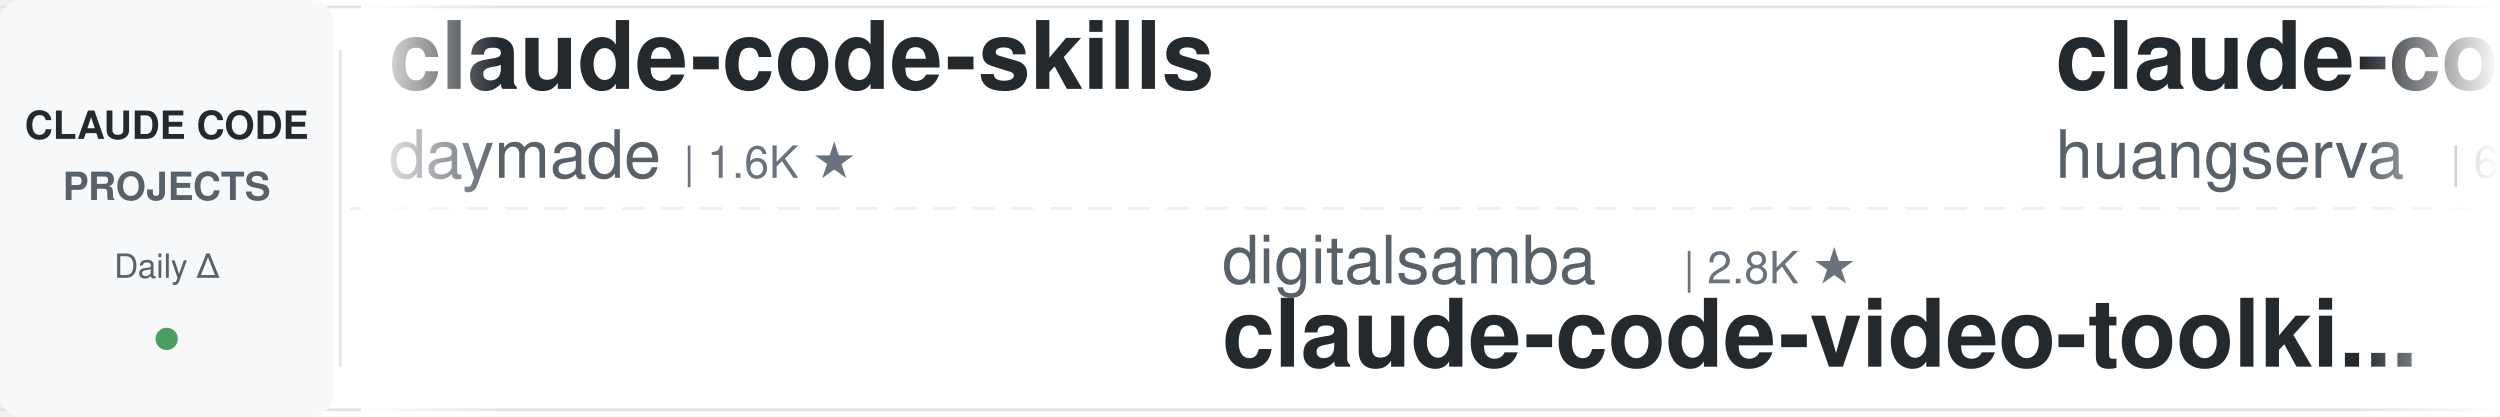
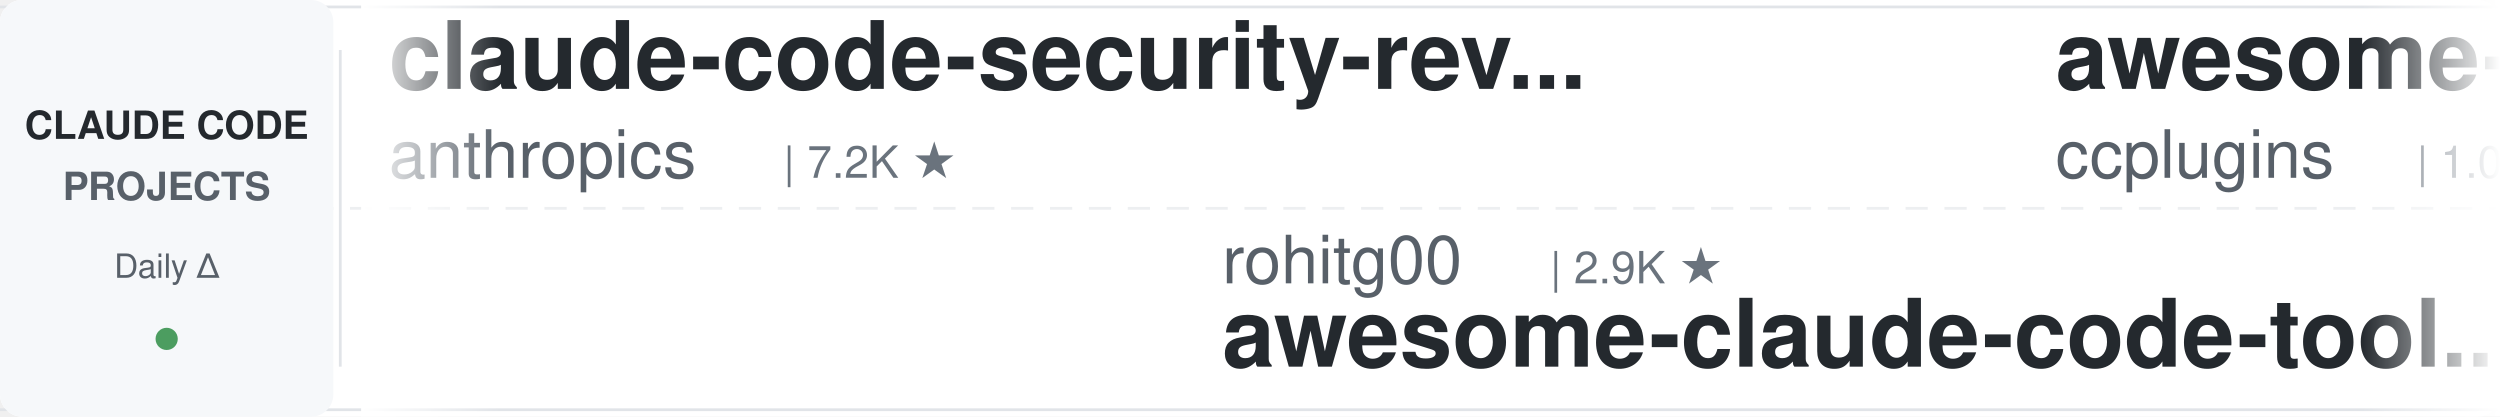
<svg xmlns="http://www.w3.org/2000/svg" width="900" height="150">
  <defs>
    <linearGradient id="leftFade" x1="0%" y1="0%" x2="100%" y2="0%">
      <stop offset="0%" style="stop-color:#ffffff;stop-opacity:1" />
      <stop offset="100%" style="stop-color:#ffffff;stop-opacity:0" />
    </linearGradient>
    <linearGradient id="rightFade" x1="0%" y1="0%" x2="100%" y2="0%">
      <stop offset="0%" style="stop-color:#ffffff;stop-opacity:0" />
      <stop offset="100%" style="stop-color:#ffffff;stop-opacity:1" />
    </linearGradient>
  </defs>
  <rect width="900" height="150" fill="#ffffff" rx="8" />
  <rect x="0" y="2" width="900" height="1" fill="#e1e4e8" />
  <rect x="0" y="147" width="900" height="1" fill="#e1e4e8" />
  <line x1="0" y1="75" x2="900" y2="75" stroke="#e1e4e8" stroke-width="1" stroke-dasharray="8 6" opacity="0.6" />
  <rect x="0" y="0" width="120" height="150" fill="#f6f8fa" rx="8" />
  <text x="60" y="50" font-family="-apple-system, BlinkMacSystemFont, 'Segoe UI', Helvetica, Arial, sans-serif" font-size="14" font-weight="600" fill="#24292e" text-anchor="middle">CLAUDE CODE</text>
  <text x="60" y="72" font-family="-apple-system, BlinkMacSystemFont, 'Segoe UI', Helvetica, Arial, sans-serif" font-size="14" font-weight="600" fill="#586069" text-anchor="middle">PROJECTS</text>
  <text x="60" y="100" font-family="-apple-system, BlinkMacSystemFont, 'Segoe UI', Helvetica, Arial, sans-serif" font-size="12" font-weight="500" fill="#586069" text-anchor="middle">Daily Δ</text>
  <circle cx="60" cy="122" r="4" fill="#22863a" opacity="0.8" />
  <rect x="122" y="18" width="1" height="114" fill="#e1e4e8" />
  <clipPath id="tickerClip">
    <rect x="130" y="0" width="770" height="150" />
  </clipPath>
  <g clip-path="url(#tickerClip)">
    <g id="tickerItems">
      <animateTransform attributeName="transform" attributeType="XML" type="translate" from="0 0" to="-3000 0" dur="54s" repeatCount="indefinite" />
      <g transform="translate(0, 0)">
-         <text x="140" y="32" font-family="-apple-system, BlinkMacSystemFont, 'Segoe UI', Helvetica, Arial, sans-serif" font-size="34" font-weight="600" fill="#24292e">claude-code-skills</text>
-         <text x="140" y="64" font-family="-apple-system, BlinkMacSystemFont, 'Segoe UI', Helvetica, Arial, sans-serif" font-size="24" font-weight="400" fill="#586069">daymade</text>
-         <text x="246" y="64" font-family="-apple-system, BlinkMacSystemFont, 'Segoe UI', Helvetica, Arial, sans-serif" font-size="16" font-weight="500" fill="#6a737d">| 1.6K ★</text>
+         <text x="140" y="32" font-family="-apple-system, BlinkMacSystemFont, 'Segoe UI', Helvetica, Arial, sans-serif" font-size="34" font-weight="600" fill="#24292e">claude-code-security-rev...</text>
+         <text x="140" y="64" font-family="-apple-system, BlinkMacSystemFont, 'Segoe UI', Helvetica, Arial, sans-serif" font-size="24" font-weight="400" fill="#586069">anthropics</text>
+         <text x="282" y="64" font-family="-apple-system, BlinkMacSystemFont, 'Segoe UI', Helvetica, Arial, sans-serif" font-size="16" font-weight="500" fill="#6a737d">| 7.2K ★</text>
      </g>
      <g transform="translate(300, 0)">
+         <text x="140" y="102" font-family="-apple-system, BlinkMacSystemFont, 'Segoe UI', Helvetica, Arial, sans-serif" font-size="24" font-weight="400" fill="#586069">rohitg00</text>
+         <text x="258" y="102" font-family="-apple-system, BlinkMacSystemFont, 'Segoe UI', Helvetica, Arial, sans-serif" font-size="16" font-weight="500" fill="#6a737d">| 2.9K ★</text>
+         <text x="140" y="132" font-family="-apple-system, BlinkMacSystemFont, 'Segoe UI', Helvetica, Arial, sans-serif" font-size="34" font-weight="600" fill="#24292e">awesome-claude-code-tool...</text>
+       </g>
+       <g transform="translate(600, 0)">
+         <text x="140" y="32" font-family="-apple-system, BlinkMacSystemFont, 'Segoe UI', Helvetica, Arial, sans-serif" font-size="34" font-weight="600" fill="#24292e">awesome-claude-code-plug...</text>
+         <text x="140" y="64" font-family="-apple-system, BlinkMacSystemFont, 'Segoe UI', Helvetica, Arial, sans-serif" font-size="24" font-weight="400" fill="#586069">ccplugins</text>
+         <text x="270" y="64" font-family="-apple-system, BlinkMacSystemFont, 'Segoe UI', Helvetica, Arial, sans-serif" font-size="16" font-weight="500" fill="#6a737d">| 1.0K ★</text>
+       </g>
+       <g transform="translate(900, 0)">
+         <text x="140" y="102" font-family="-apple-system, BlinkMacSystemFont, 'Segoe UI', Helvetica, Arial, sans-serif" font-size="24" font-weight="400" fill="#586069">huangserva</text>
+         <text x="282" y="102" font-family="-apple-system, BlinkMacSystemFont, 'Segoe UI', Helvetica, Arial, sans-serif" font-size="16" font-weight="500" fill="#6a737d">| 635 ★</text>
+         <text x="140" y="132" font-family="-apple-system, BlinkMacSystemFont, 'Segoe UI', Helvetica, Arial, sans-serif" font-size="34" font-weight="600" fill="#24292e">claude-code-cli</text>
+       </g>
+       <g transform="translate(1200, 0)">
+         <text x="140" y="32" font-family="-apple-system, BlinkMacSystemFont, 'Segoe UI', Helvetica, Arial, sans-serif" font-size="34" font-weight="600" fill="#24292e">claude-code-my-workflow</text>
+         <text x="140" y="64" font-family="-apple-system, BlinkMacSystemFont, 'Segoe UI', Helvetica, Arial, sans-serif" font-size="24" font-weight="400" fill="#586069">pedrohcgs</text>
+         <text x="270" y="64" font-family="-apple-system, BlinkMacSystemFont, 'Segoe UI', Helvetica, Arial, sans-serif" font-size="16" font-weight="500" fill="#6a737d">| 1.7K ★</text>
+       </g>
+       <g transform="translate(1500, 0)">
        <text x="140" y="102" font-family="-apple-system, BlinkMacSystemFont, 'Segoe UI', Helvetica, Arial, sans-serif" font-size="24" font-weight="400" fill="#586069">digitalsamba</text>
        <text x="306" y="102" font-family="-apple-system, BlinkMacSystemFont, 'Segoe UI', Helvetica, Arial, sans-serif" font-size="16" font-weight="500" fill="#6a737d">| 2.8K ★</text>
        <text x="140" y="132" font-family="-apple-system, BlinkMacSystemFont, 'Segoe UI', Helvetica, Arial, sans-serif" font-size="34" font-weight="600" fill="#24292e">claude-code-video-toolki...</text>
      </g>
-       <g transform="translate(600, 0)">
-         <text x="140" y="32" font-family="-apple-system, BlinkMacSystemFont, 'Segoe UI', Helvetica, Arial, sans-serif" font-size="34" font-weight="600" fill="#24292e">claude-code-cli</text>
-         <text x="140" y="64" font-family="-apple-system, BlinkMacSystemFont, 'Segoe UI', Helvetica, Arial, sans-serif" font-size="24" font-weight="400" fill="#586069">huangserva</text>
-         <text x="282" y="64" font-family="-apple-system, BlinkMacSystemFont, 'Segoe UI', Helvetica, Arial, sans-serif" font-size="16" font-weight="500" fill="#6a737d">| 635 ★</text>
-       </g>
-       <g transform="translate(900, 0)">
-         <text x="140" y="102" font-family="-apple-system, BlinkMacSystemFont, 'Segoe UI', Helvetica, Arial, sans-serif" font-size="24" font-weight="400" fill="#586069">OneRedOak</text>
-         <text x="270" y="102" font-family="-apple-system, BlinkMacSystemFont, 'Segoe UI', Helvetica, Arial, sans-serif" font-size="16" font-weight="500" fill="#6a737d">| 3.9K ★</text>
-         <text x="140" y="132" font-family="-apple-system, BlinkMacSystemFont, 'Segoe UI', Helvetica, Arial, sans-serif" font-size="34" font-weight="600" fill="#24292e">claude-code-workflows</text>
-       </g>
-       <g transform="translate(1200, 0)">
-         <text x="140" y="32" font-family="-apple-system, BlinkMacSystemFont, 'Segoe UI', Helvetica, Arial, sans-serif" font-size="34" font-weight="600" fill="#24292e">ClaudeCodeAgents</text>
-         <text x="140" y="64" font-family="-apple-system, BlinkMacSystemFont, 'Segoe UI', Helvetica, Arial, sans-serif" font-size="24" font-weight="400" fill="#586069">darcyegb</text>
-         <text x="258" y="64" font-family="-apple-system, BlinkMacSystemFont, 'Segoe UI', Helvetica, Arial, sans-serif" font-size="16" font-weight="500" fill="#6a737d">| 780 ★</text>
-       </g>
-       <g transform="translate(1500, 0)">
-         <text x="140" y="102" font-family="-apple-system, BlinkMacSystemFont, 'Segoe UI', Helvetica, Arial, sans-serif" font-size="24" font-weight="400" fill="#586069">ChrisWiles</text>
-         <text x="282" y="102" font-family="-apple-system, BlinkMacSystemFont, 'Segoe UI', Helvetica, Arial, sans-serif" font-size="16" font-weight="500" fill="#6a737d">| 6.1K ★</text>
-         <text x="140" y="132" font-family="-apple-system, BlinkMacSystemFont, 'Segoe UI', Helvetica, Arial, sans-serif" font-size="34" font-weight="600" fill="#24292e">claude-code-showcase</text>
-       </g>
      <g transform="translate(1800, 0)">
-         <text x="140" y="32" font-family="-apple-system, BlinkMacSystemFont, 'Segoe UI', Helvetica, Arial, sans-serif" font-size="34" font-weight="600" fill="#24292e">claude-code-spec-workflo...</text>
-         <text x="140" y="64" font-family="-apple-system, BlinkMacSystemFont, 'Segoe UI', Helvetica, Arial, sans-serif" font-size="24" font-weight="400" fill="#586069">Pimzino</text>
-         <text x="246" y="64" font-family="-apple-system, BlinkMacSystemFont, 'Segoe UI', Helvetica, Arial, sans-serif" font-size="16" font-weight="500" fill="#6a737d">| 3.9K ★</text>
+         <text x="140" y="32" font-family="-apple-system, BlinkMacSystemFont, 'Segoe UI', Helvetica, Arial, sans-serif" font-size="34" font-weight="600" fill="#24292e">Auto-claude-code-researc...</text>
+         <text x="140" y="64" font-family="-apple-system, BlinkMacSystemFont, 'Segoe UI', Helvetica, Arial, sans-serif" font-size="24" font-weight="400" fill="#586069">wanshuiyin</text>
+         <text x="282" y="64" font-family="-apple-system, BlinkMacSystemFont, 'Segoe UI', Helvetica, Arial, sans-serif" font-size="16" font-weight="500" fill="#6a737d">| 20.0K ★</text>
      </g>
      <g transform="translate(2100, 0)">
-         <text x="140" y="102" font-family="-apple-system, BlinkMacSystemFont, 'Segoe UI', Helvetica, Arial, sans-serif" font-size="24" font-weight="400" fill="#586069">anthropics</text>
-         <text x="282" y="102" font-family="-apple-system, BlinkMacSystemFont, 'Segoe UI', Helvetica, Arial, sans-serif" font-size="16" font-weight="500" fill="#6a737d">| 1.1K ★</text>
-         <text x="140" y="132" font-family="-apple-system, BlinkMacSystemFont, 'Segoe UI', Helvetica, Arial, sans-serif" font-size="34" font-weight="600" fill="#24292e">claude-code-base-action</text>
+         <text x="140" y="102" font-family="-apple-system, BlinkMacSystemFont, 'Segoe UI', Helvetica, Arial, sans-serif" font-size="24" font-weight="400" fill="#586069">FlorianBruniaux</text>
+         <text x="342" y="102" font-family="-apple-system, BlinkMacSystemFont, 'Segoe UI', Helvetica, Arial, sans-serif" font-size="16" font-weight="500" fill="#6a737d">| 7.5K ★</text>
+         <text x="140" y="132" font-family="-apple-system, BlinkMacSystemFont, 'Segoe UI', Helvetica, Arial, sans-serif" font-size="34" font-weight="600" fill="#24292e">claude-code-ultimate-gui...</text>
      </g>
      <g transform="translate(2400, 0)">
-         <text x="140" y="32" font-family="-apple-system, BlinkMacSystemFont, 'Segoe UI', Helvetica, Arial, sans-serif" font-size="34" font-weight="600" fill="#24292e">claude-code-tips</text>
-         <text x="140" y="64" font-family="-apple-system, BlinkMacSystemFont, 'Segoe UI', Helvetica, Arial, sans-serif" font-size="24" font-weight="400" fill="#586069">ykdojo</text>
-         <text x="234" y="64" font-family="-apple-system, BlinkMacSystemFont, 'Segoe UI', Helvetica, Arial, sans-serif" font-size="16" font-weight="500" fill="#6a737d">| 10.4K ★</text>
+         <text x="140" y="32" font-family="-apple-system, BlinkMacSystemFont, 'Segoe UI', Helvetica, Arial, sans-serif" font-size="34" font-weight="600" fill="#24292e">claude-code-from-source</text>
+         <text x="140" y="64" font-family="-apple-system, BlinkMacSystemFont, 'Segoe UI', Helvetica, Arial, sans-serif" font-size="24" font-weight="400" fill="#586069">alejandrobalderas</text>
+         <text x="366" y="64" font-family="-apple-system, BlinkMacSystemFont, 'Segoe UI', Helvetica, Arial, sans-serif" font-size="16" font-weight="500" fill="#6a737d">| 3.0K ★</text>
      </g>
      <g transform="translate(2700, 0)">
-         <text x="140" y="102" font-family="-apple-system, BlinkMacSystemFont, 'Segoe UI', Helvetica, Arial, sans-serif" font-size="24" font-weight="400" fill="#586069">WorldFlowAI</text>
-         <text x="294" y="102" font-family="-apple-system, BlinkMacSystemFont, 'Segoe UI', Helvetica, Arial, sans-serif" font-size="16" font-weight="500" fill="#6a737d">| 6.9K ★</text>
-         <text x="140" y="132" font-family="-apple-system, BlinkMacSystemFont, 'Segoe UI', Helvetica, Arial, sans-serif" font-size="34" font-weight="600" fill="#24292e">everything-claude-code</text>
+         <text x="140" y="102" font-family="-apple-system, BlinkMacSystemFont, 'Segoe UI', Helvetica, Arial, sans-serif" font-size="24" font-weight="400" fill="#586069">daymade</text>
+         <text x="246" y="102" font-family="-apple-system, BlinkMacSystemFont, 'Segoe UI', Helvetica, Arial, sans-serif" font-size="16" font-weight="500" fill="#6a737d">| 1.6K ★</text>
+         <text x="140" y="132" font-family="-apple-system, BlinkMacSystemFont, 'Segoe UI', Helvetica, Arial, sans-serif" font-size="34" font-weight="600" fill="#24292e">claude-code-skills</text>
      </g>
      <g transform="translate(3000, 0)">
-         <text x="140" y="32" font-family="-apple-system, BlinkMacSystemFont, 'Segoe UI', Helvetica, Arial, sans-serif" font-size="34" font-weight="600" fill="#24292e">claude-code-skills</text>
-         <text x="140" y="64" font-family="-apple-system, BlinkMacSystemFont, 'Segoe UI', Helvetica, Arial, sans-serif" font-size="24" font-weight="400" fill="#586069">daymade</text>
-         <text x="246" y="64" font-family="-apple-system, BlinkMacSystemFont, 'Segoe UI', Helvetica, Arial, sans-serif" font-size="16" font-weight="500" fill="#6a737d">| 1.6K ★</text>
+         <text x="140" y="32" font-family="-apple-system, BlinkMacSystemFont, 'Segoe UI', Helvetica, Arial, sans-serif" font-size="34" font-weight="600" fill="#24292e">claude-code-security-rev...</text>
+         <text x="140" y="64" font-family="-apple-system, BlinkMacSystemFont, 'Segoe UI', Helvetica, Arial, sans-serif" font-size="24" font-weight="400" fill="#586069">anthropics</text>
+         <text x="282" y="64" font-family="-apple-system, BlinkMacSystemFont, 'Segoe UI', Helvetica, Arial, sans-serif" font-size="16" font-weight="500" fill="#6a737d">| 7.2K ★</text>
      </g>
      <g transform="translate(3300, 0)">
-         <text x="140" y="102" font-family="-apple-system, BlinkMacSystemFont, 'Segoe UI', Helvetica, Arial, sans-serif" font-size="24" font-weight="400" fill="#586069">digitalsamba</text>
-         <text x="306" y="102" font-family="-apple-system, BlinkMacSystemFont, 'Segoe UI', Helvetica, Arial, sans-serif" font-size="16" font-weight="500" fill="#6a737d">| 2.8K ★</text>
-         <text x="140" y="132" font-family="-apple-system, BlinkMacSystemFont, 'Segoe UI', Helvetica, Arial, sans-serif" font-size="34" font-weight="600" fill="#24292e">claude-code-video-toolki...</text>
+         <text x="140" y="102" font-family="-apple-system, BlinkMacSystemFont, 'Segoe UI', Helvetica, Arial, sans-serif" font-size="24" font-weight="400" fill="#586069">rohitg00</text>
+         <text x="258" y="102" font-family="-apple-system, BlinkMacSystemFont, 'Segoe UI', Helvetica, Arial, sans-serif" font-size="16" font-weight="500" fill="#6a737d">| 2.9K ★</text>
+         <text x="140" y="132" font-family="-apple-system, BlinkMacSystemFont, 'Segoe UI', Helvetica, Arial, sans-serif" font-size="34" font-weight="600" fill="#24292e">awesome-claude-code-tool...</text>
      </g>
      <g transform="translate(3600, 0)">
-         <text x="140" y="32" font-family="-apple-system, BlinkMacSystemFont, 'Segoe UI', Helvetica, Arial, sans-serif" font-size="34" font-weight="600" fill="#24292e">claude-code-cli</text>
-         <text x="140" y="64" font-family="-apple-system, BlinkMacSystemFont, 'Segoe UI', Helvetica, Arial, sans-serif" font-size="24" font-weight="400" fill="#586069">huangserva</text>
-         <text x="282" y="64" font-family="-apple-system, BlinkMacSystemFont, 'Segoe UI', Helvetica, Arial, sans-serif" font-size="16" font-weight="500" fill="#6a737d">| 635 ★</text>
+         <text x="140" y="32" font-family="-apple-system, BlinkMacSystemFont, 'Segoe UI', Helvetica, Arial, sans-serif" font-size="34" font-weight="600" fill="#24292e">awesome-claude-code-plug...</text>
+         <text x="140" y="64" font-family="-apple-system, BlinkMacSystemFont, 'Segoe UI', Helvetica, Arial, sans-serif" font-size="24" font-weight="400" fill="#586069">ccplugins</text>
+         <text x="270" y="64" font-family="-apple-system, BlinkMacSystemFont, 'Segoe UI', Helvetica, Arial, sans-serif" font-size="16" font-weight="500" fill="#6a737d">| 1.0K ★</text>
      </g>
      <g transform="translate(3900, 0)">
-         <text x="140" y="102" font-family="-apple-system, BlinkMacSystemFont, 'Segoe UI', Helvetica, Arial, sans-serif" font-size="24" font-weight="400" fill="#586069">OneRedOak</text>
-         <text x="270" y="102" font-family="-apple-system, BlinkMacSystemFont, 'Segoe UI', Helvetica, Arial, sans-serif" font-size="16" font-weight="500" fill="#6a737d">| 3.9K ★</text>
-         <text x="140" y="132" font-family="-apple-system, BlinkMacSystemFont, 'Segoe UI', Helvetica, Arial, sans-serif" font-size="34" font-weight="600" fill="#24292e">claude-code-workflows</text>
+         <text x="140" y="102" font-family="-apple-system, BlinkMacSystemFont, 'Segoe UI', Helvetica, Arial, sans-serif" font-size="24" font-weight="400" fill="#586069">huangserva</text>
+         <text x="282" y="102" font-family="-apple-system, BlinkMacSystemFont, 'Segoe UI', Helvetica, Arial, sans-serif" font-size="16" font-weight="500" fill="#6a737d">| 635 ★</text>
+         <text x="140" y="132" font-family="-apple-system, BlinkMacSystemFont, 'Segoe UI', Helvetica, Arial, sans-serif" font-size="34" font-weight="600" fill="#24292e">claude-code-cli</text>
      </g>
    </g>
  </g>
  <rect x="130" y="0" width="50" height="150" fill="url(#leftFade)" />
  <rect x="850" y="0" width="50" height="150" fill="url(#rightFade)" />
</svg>
